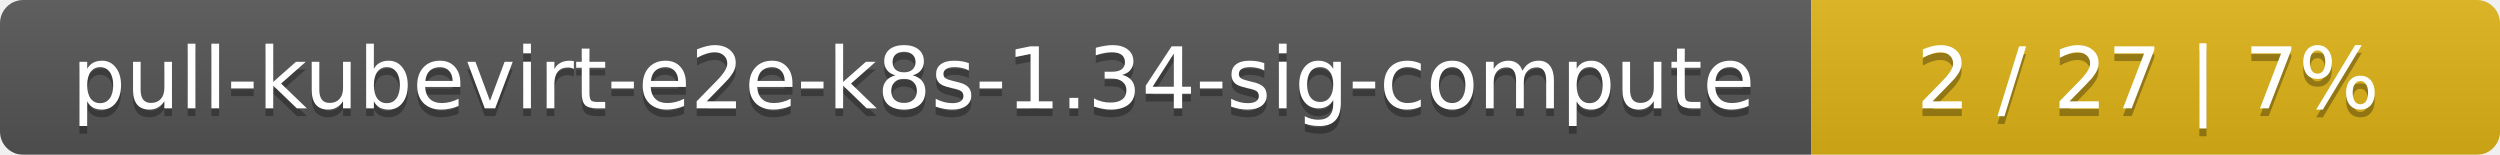
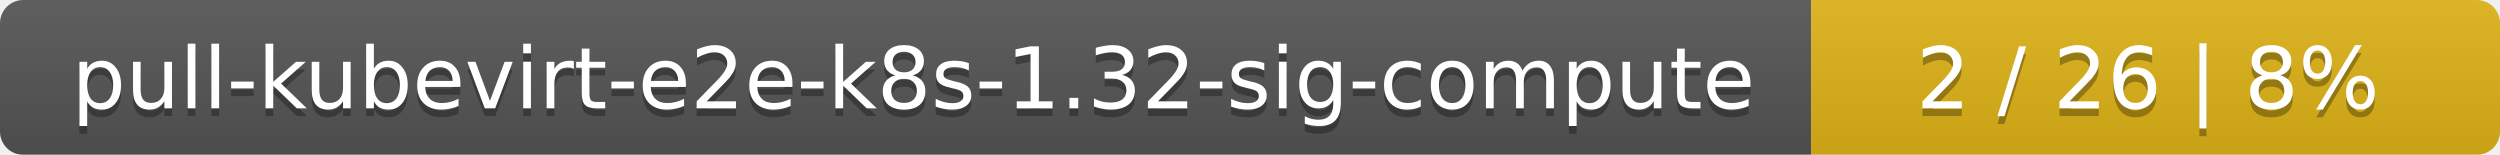
<svg xmlns="http://www.w3.org/2000/svg" width="323" height="20">
  <linearGradient id="smooth" x2="0" y2="100%">
    <stop offset="0" stop-color="#bbb" stop-opacity=".1" />
    <stop offset="1" stop-opacity=".1" />
  </linearGradient>
  <mask id="round">
    <rect width="323" height="20" rx="3" fill="#fff" />
  </mask>
  <g mask="url(#round)">
    <rect width="234" height="20" fill="#555" />
    <rect x="234" width="89" height="20" fill="#dfb317" />
    <rect width="323" height="20" fill="url(#smooth)" />
  </g>
  <g fill="#fff" text-anchor="middle" font-family="DejaVu Sans,Verdana,Geneva,sans-serif" font-size="11">
-     <text x="118" y="15" fill="#010101" fill-opacity=".3">pull-kubevirt-e2e-k8s-1.34-sig-compute</text>
-     <text x="118" y="14">pull-kubevirt-e2e-k8s-1.34-sig-compute</text>
-     <text x="277.5" y="15" fill="#010101" fill-opacity=".3">2 / 27    |    7%</text>
-     <text x="277.5" y="14">2 / 27    |    7%</text>
+     <text x="118" y="15" fill="#010101" fill-opacity=".3">pull-kubevirt-e2e-k8s-1.32-sig-compute</text>
+     <text x="118" y="14">pull-kubevirt-e2e-k8s-1.32-sig-compute</text>
+     <text x="277.5" y="15" fill="#010101" fill-opacity=".3">2 / 26    |    8%</text>
+     <text x="277.5" y="14">2 / 26    |    8%</text>
  </g>
</svg>
